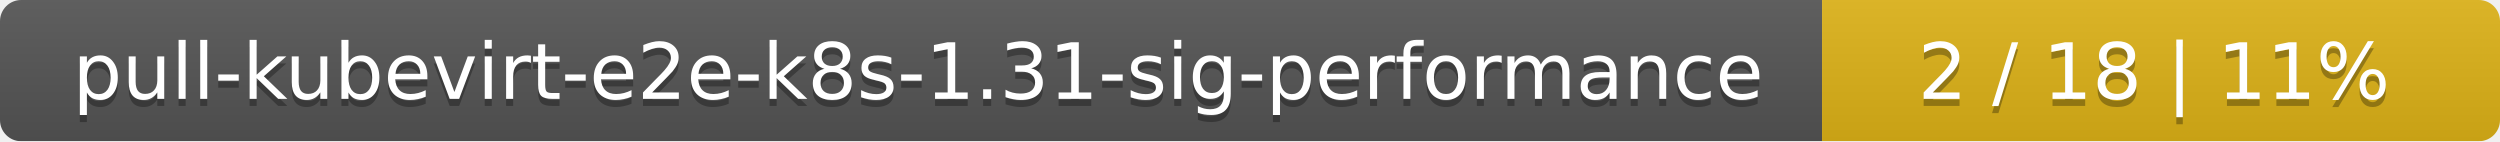
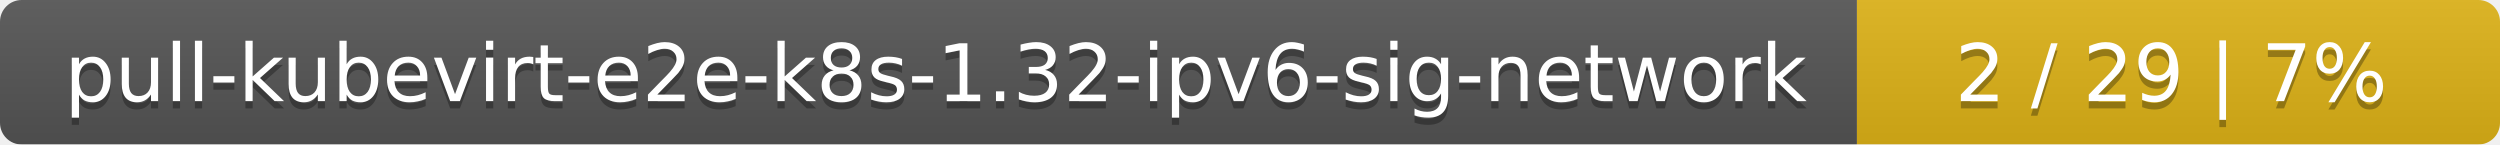
- <svg xmlns="http://www.w3.org/2000/svg" width="354" height="20">
+ <svg xmlns="http://www.w3.org/2000/svg" width="346" height="20">
  <linearGradient id="smooth" x2="0" y2="100%">
    <stop offset="0" stop-color="#bbb" stop-opacity=".1" />
    <stop offset="1" stop-opacity=".1" />
  </linearGradient>
  <mask id="round">
-     <rect width="354" height="20" rx="3" fill="#fff" />
+     <rect width="346" height="20" rx="3" fill="#fff" />
  </mask>
  <g mask="url(#round)">
-     <rect width="258" height="20" fill="#555" />
-     <rect x="258" width="96" height="20" fill="#dfb317" />
-     <rect width="354" height="20" fill="url(#smooth)" />
+     <rect width="257" height="20" fill="#555" />
+     <rect x="257" width="89" height="20" fill="#dfb317" />
+     <rect width="346" height="20" fill="url(#smooth)" />
  </g>
  <g fill="#fff" text-anchor="middle" font-family="DejaVu Sans,Verdana,Geneva,sans-serif" font-size="11">
-     <text x="130" y="15" fill="#010101" fill-opacity=".3">pull-kubevirt-e2e-k8s-1.31-sig-performance</text>
-     <text x="130" y="14">pull-kubevirt-e2e-k8s-1.31-sig-performance</text>
-     <text x="305" y="15" fill="#010101" fill-opacity=".3">2 / 18    |    11%</text>
-     <text x="305" y="14">2 / 18    |    11%</text>
+     <text x="129.5" y="15" fill="#010101" fill-opacity=".3">pull-kubevirt-e2e-k8s-1.32-ipv6-sig-network</text>
+     <text x="129.5" y="14">pull-kubevirt-e2e-k8s-1.32-ipv6-sig-network</text>
+     <text x="300.5" y="15" fill="#010101" fill-opacity=".3">2 / 29    |    7%</text>
+     <text x="300.5" y="14">2 / 29    |    7%</text>
  </g>
</svg>
